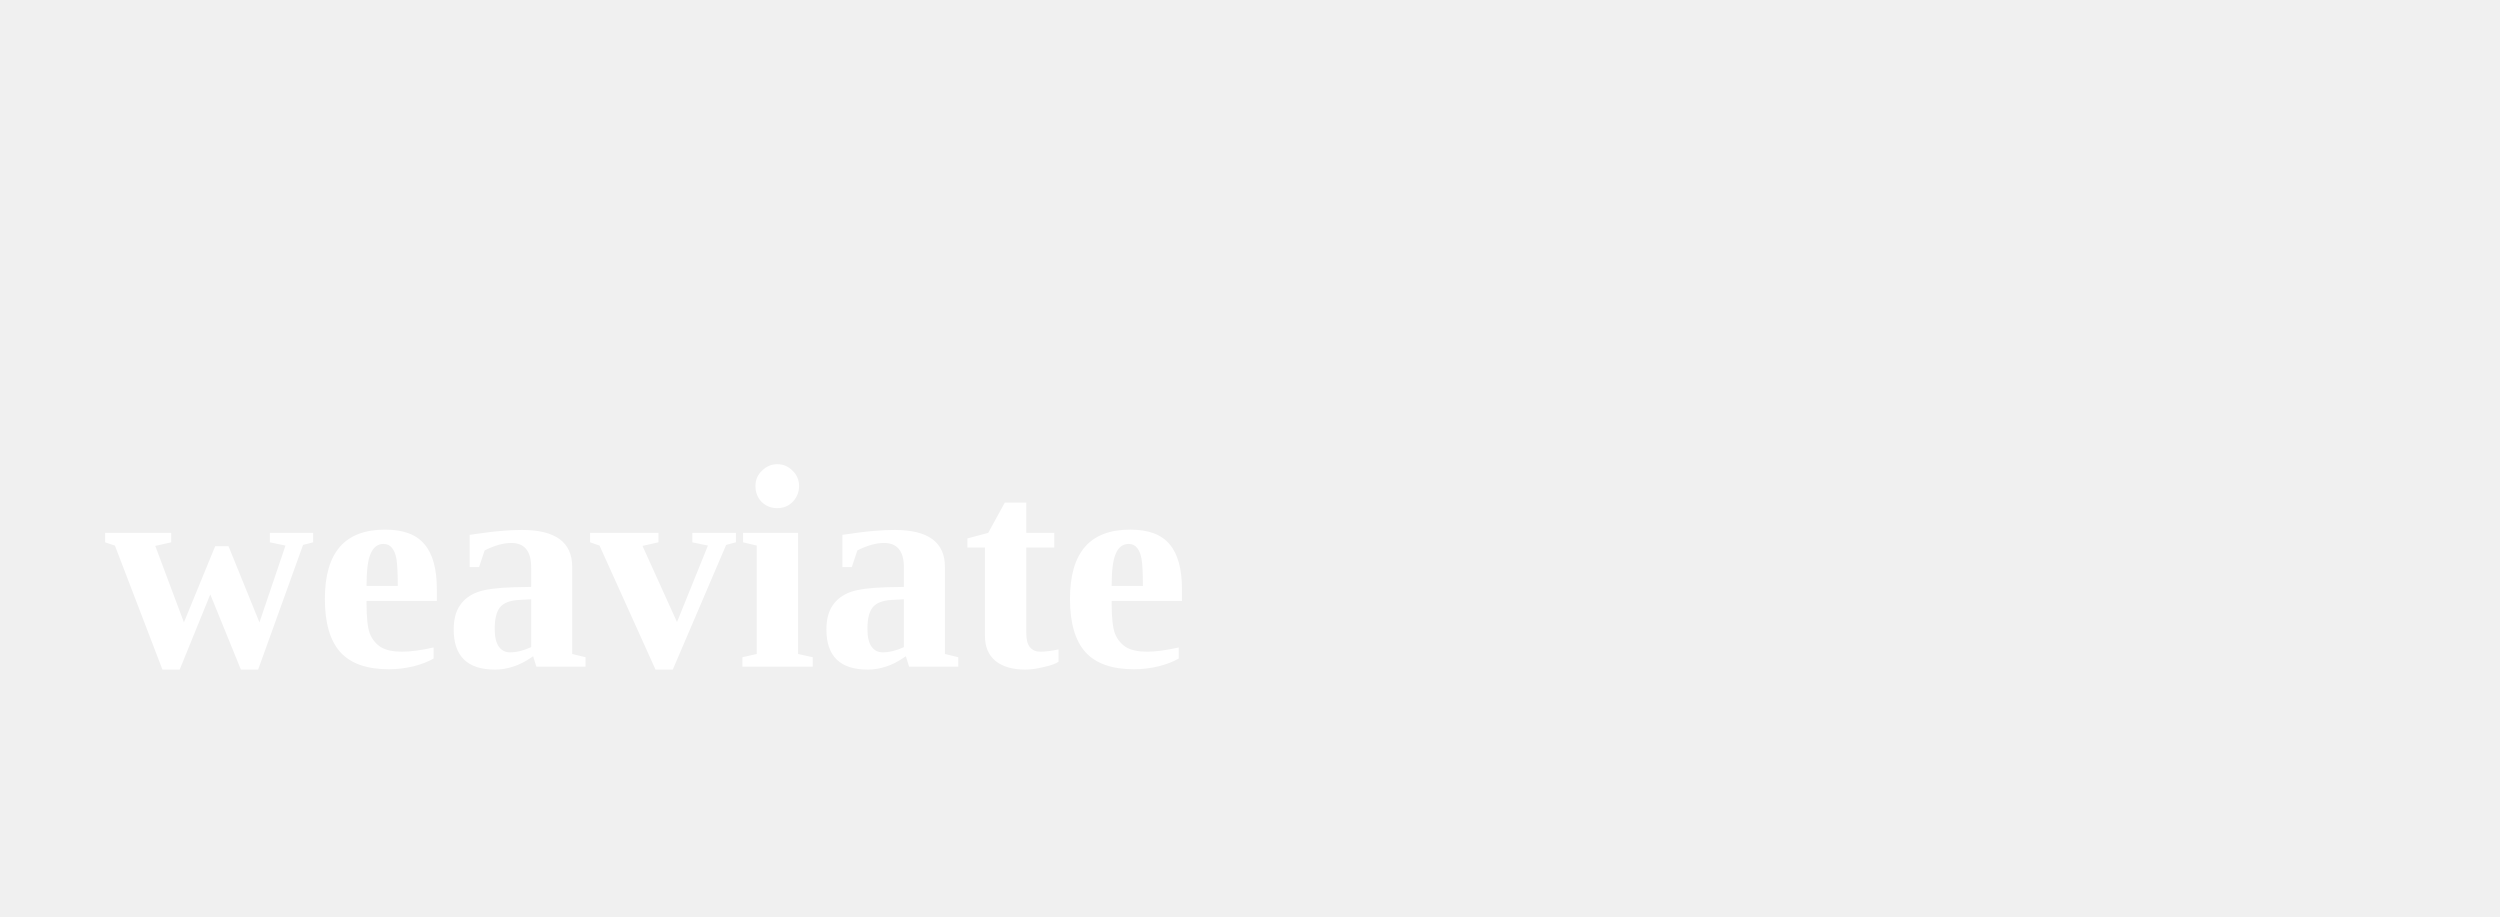
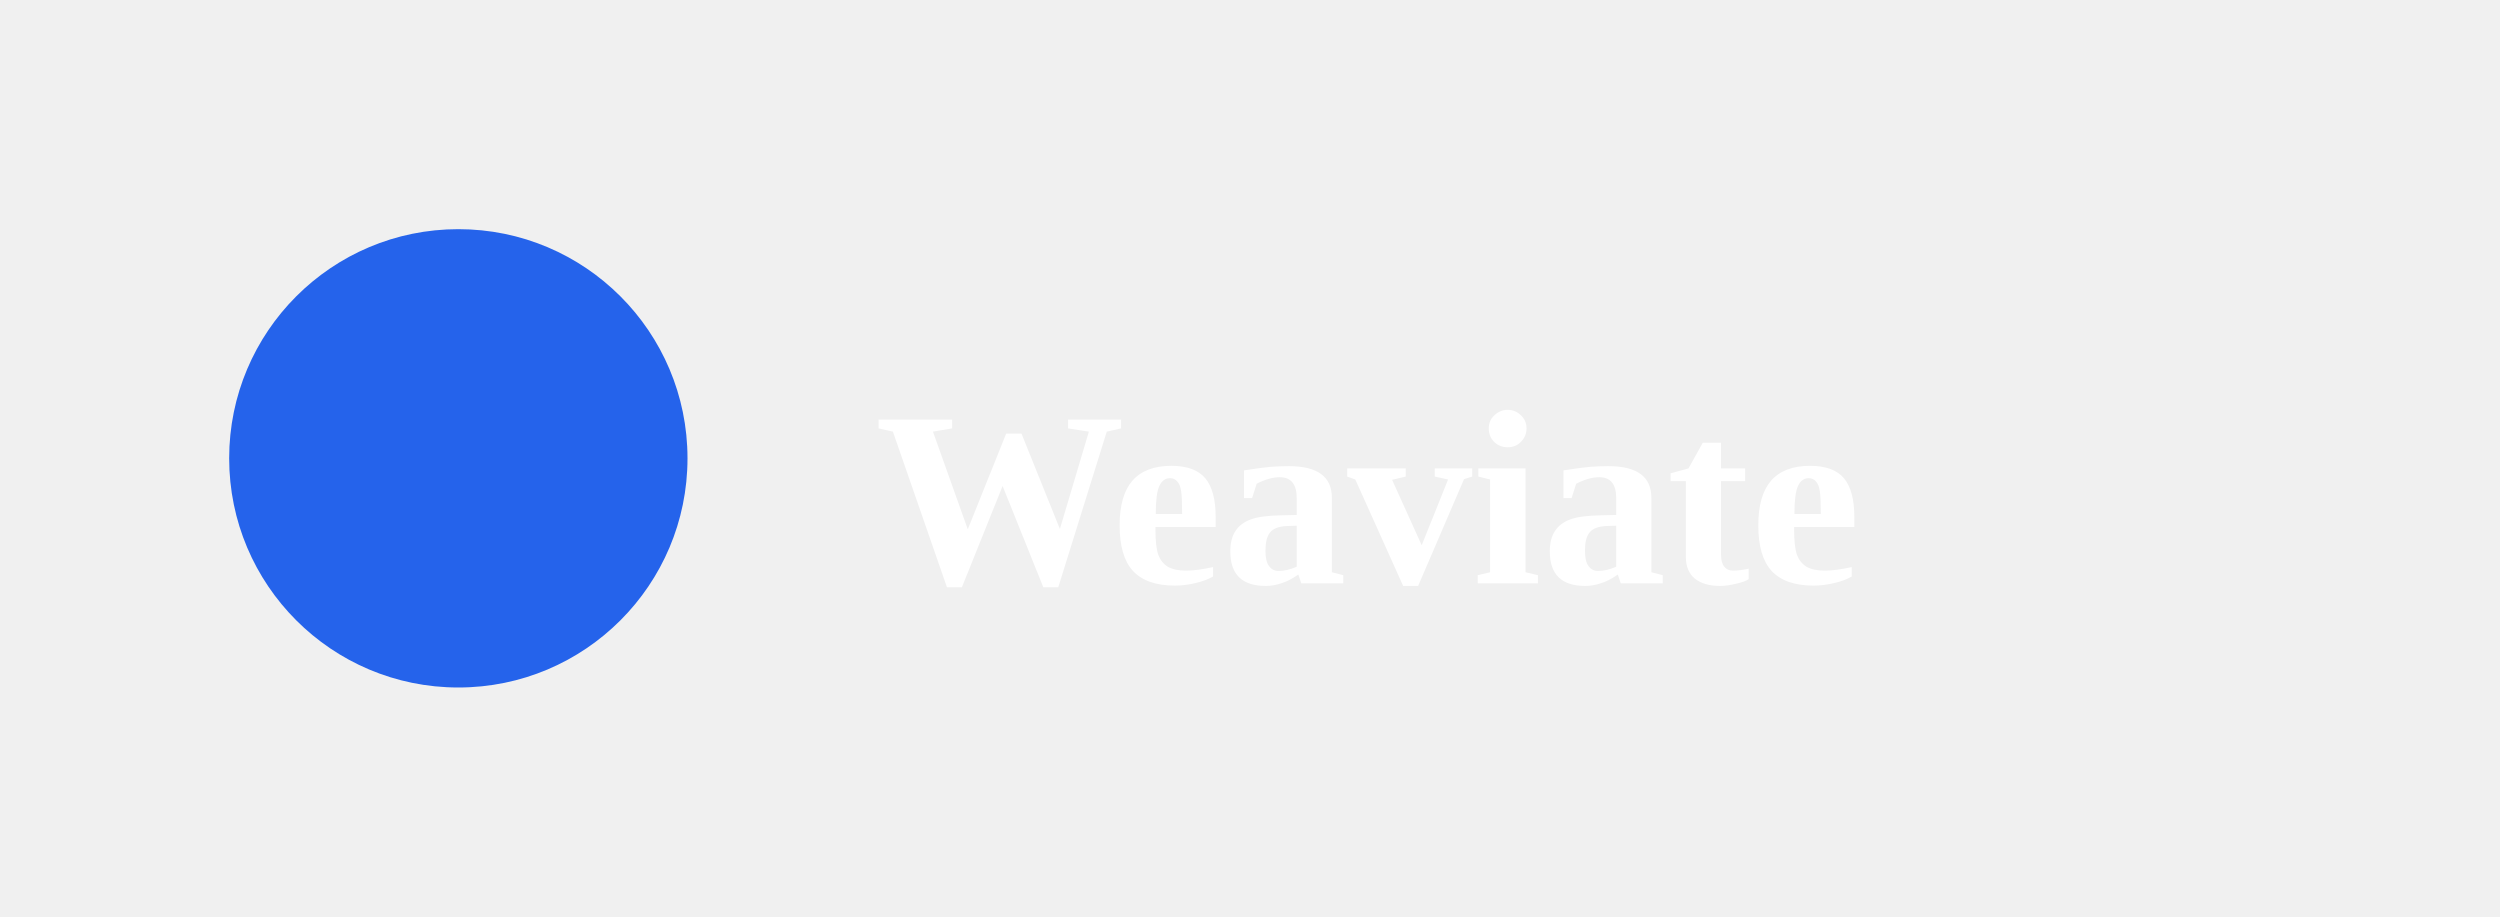
<svg xmlns="http://www.w3.org/2000/svg" viewBox="0 0 120 44">
-   <text x="5" y="32" font-size="14" font-weight="bold" fill="white">weaviate</text>
+   <circle cx="22" cy="22" r="11" fill="#2563eb" />
+   <text x="42" y="28" font-size="12" font-weight="bold" fill="white">Weaviate</text>
</svg>
